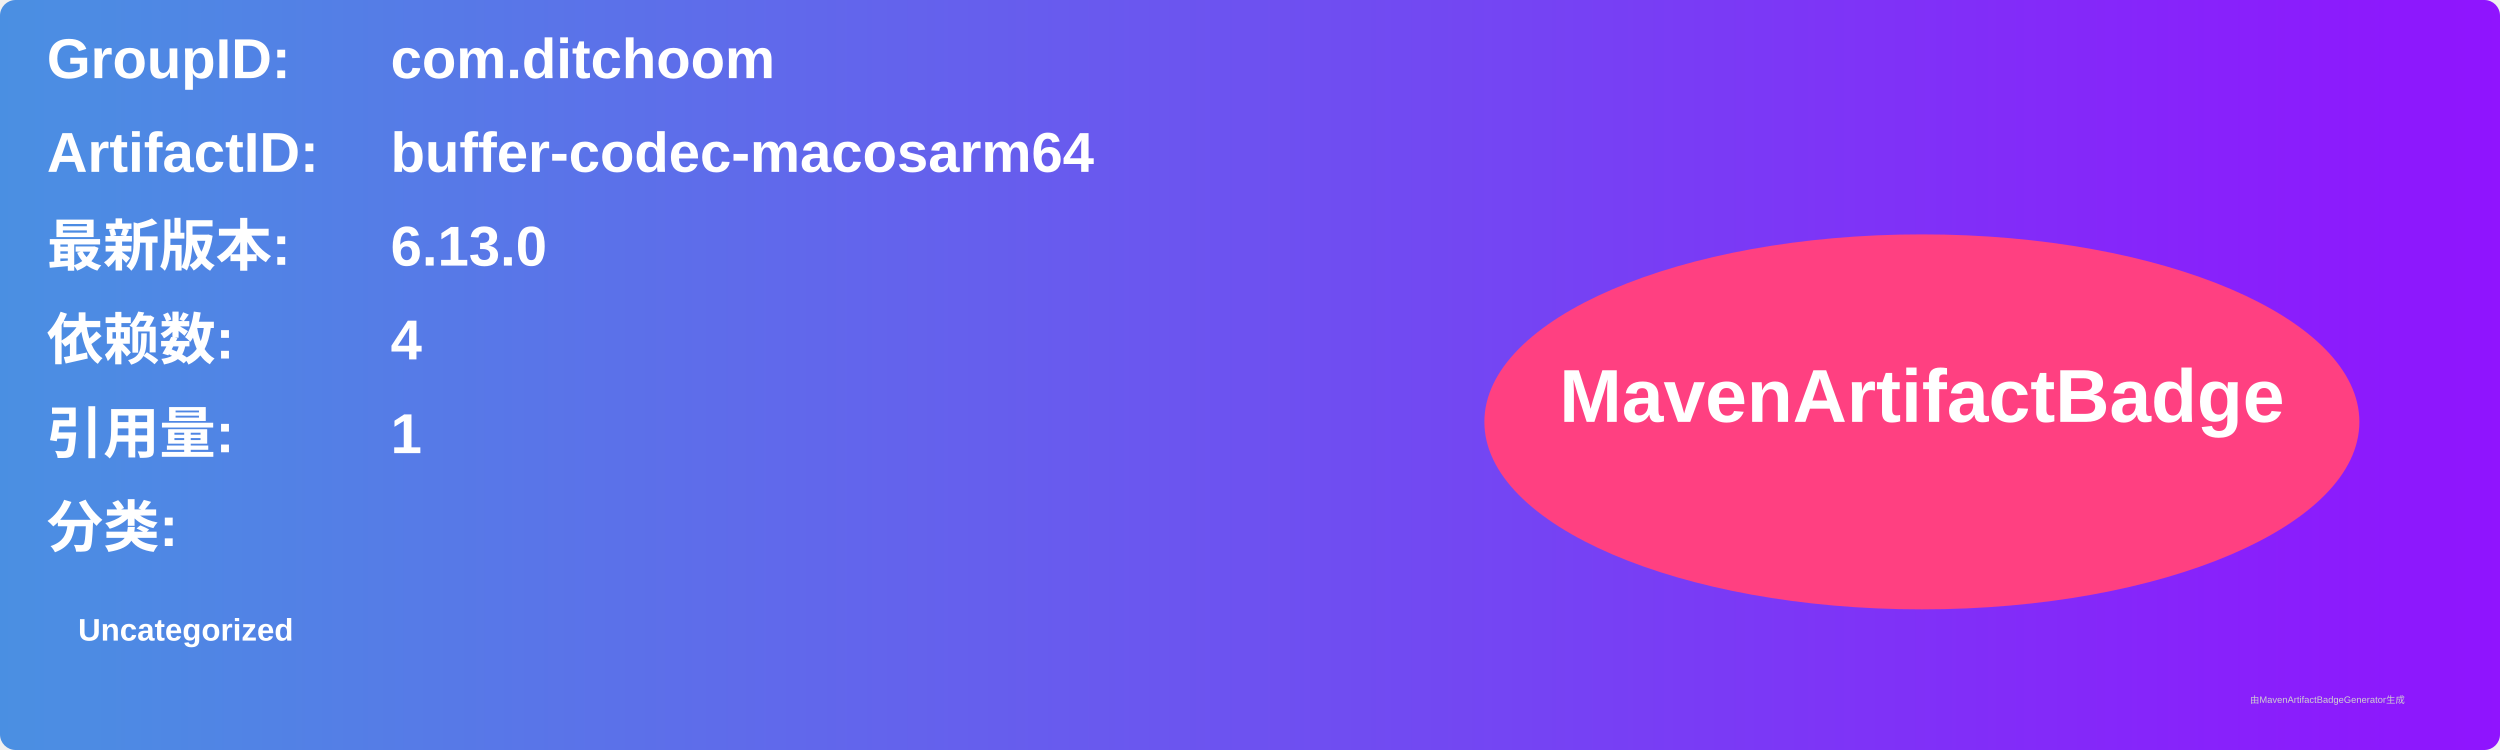
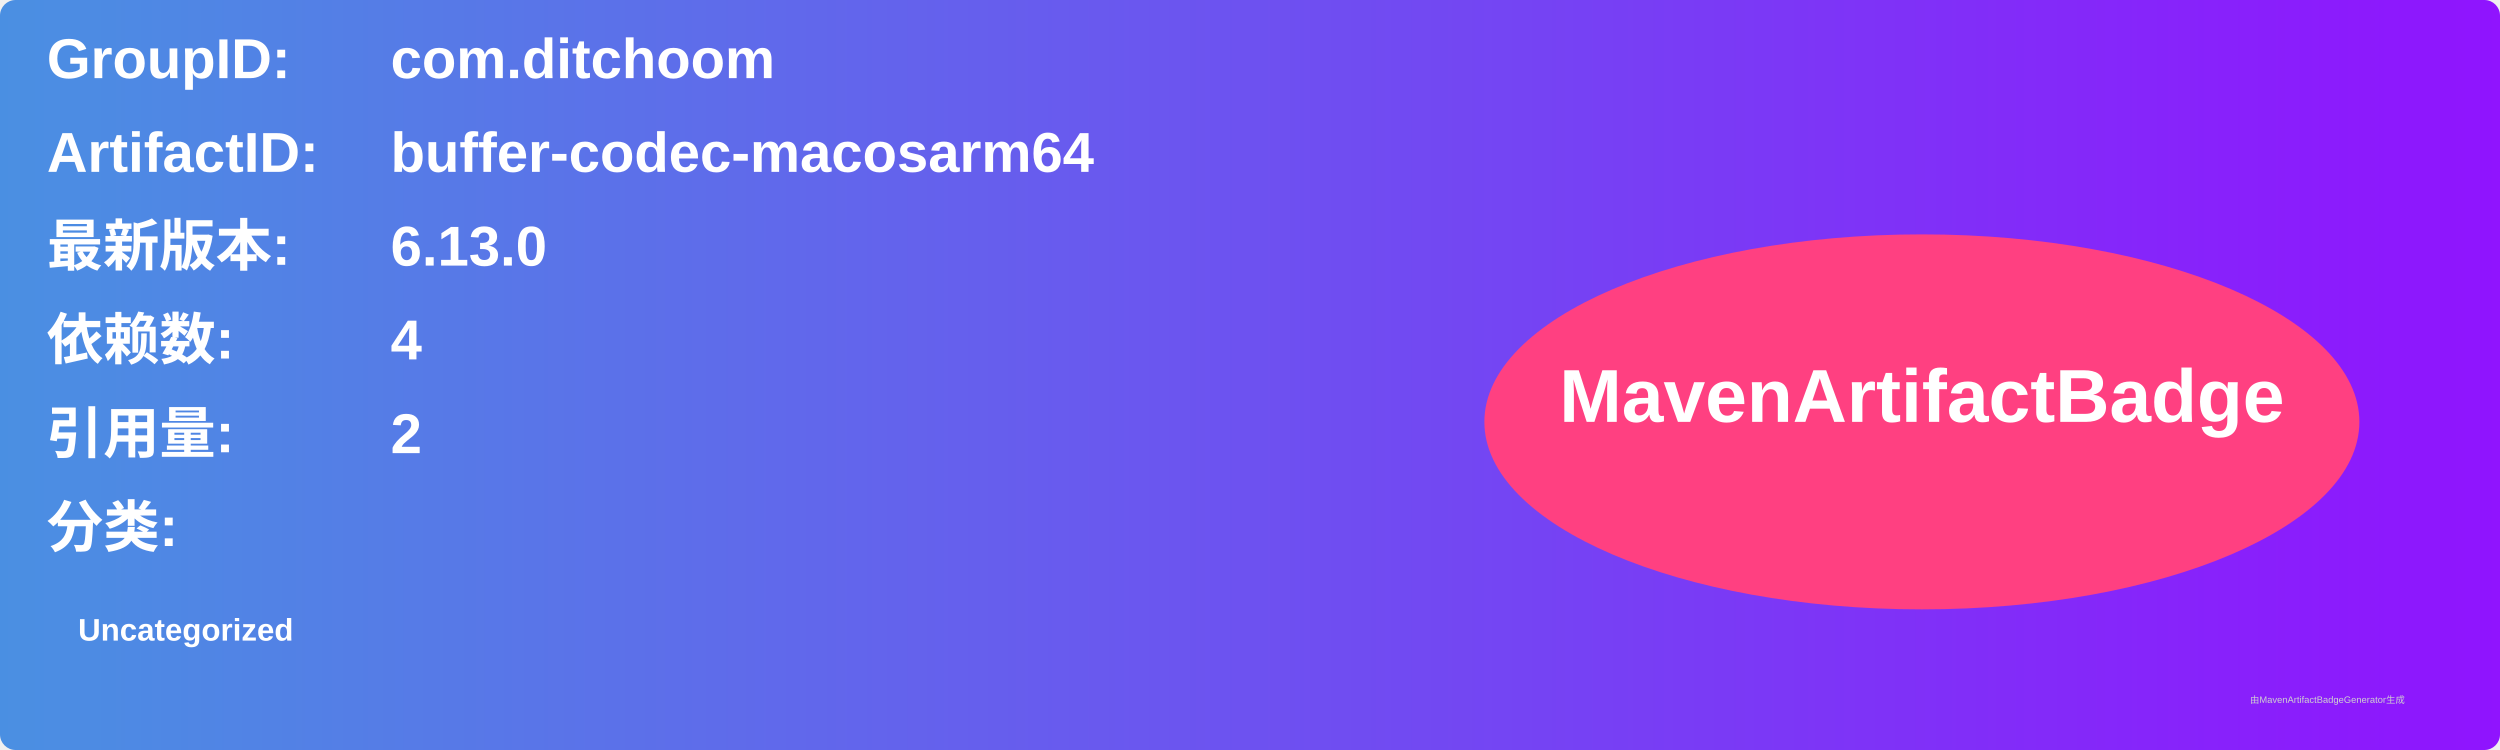
<svg xmlns="http://www.w3.org/2000/svg" width="800" height="240" viewBox="0 0 800 240">
  <linearGradient id="grad" x1="0%" y1="0%" x2="100%" y2="0%">
    <stop offset="0%" stop-color="#4a90e2" />
    <stop offset="100%" stop-color="#9013fe" />
  </linearGradient>
  <rect width="100%" height="100%" rx="5" ry="5" fill="url(#grad)" />
  <g transform="translate(15, 15)">
    <text x="0" y="10" font-family="Arial" font-size="18" fill="white" font-weight="bold" width="260">GroupID:</text>
    <text x="110" y="10" font-family="Arial" font-size="18" fill="white" font-weight="bold" width="460">com.ditchoom</text>
    <text x="0" y="40" font-family="Arial" font-size="18" fill="white" font-weight="bold" width="260">ArtifactID:</text>
    <text x="110" y="40" font-family="Arial" font-size="18" fill="white" font-weight="bold" width="460">buffer-codec-macosarm64</text>
    <text x="0" y="70" font-family="Arial" font-size="18" fill="white" font-weight="bold">最新版本:</text>
    <text x="110" y="70" font-family="Arial" font-size="18" fill="white" font-weight="bold">
      <tspan font-weight="bold">6.13.0</tspan>
    </text>
    <text x="0" y="100" font-family="Arial" font-size="18" fill="white" font-weight="bold">依赖数: </text>
    <text x="110" y="100" font-family="Arial" font-size="18" fill="white">
      <tspan font-weight="bold">4</tspan>
    </text>
    <text x="0" y="130" font-family="Arial" font-size="18" fill="white" font-weight="bold">引用量: </text>
    <text x="110" y="130" font-family="Arial" font-size="18" fill="white">
-       <tspan font-weight="bold">1</tspan>
+       <tspan font-weight="bold">2</tspan>
    </text>
    <text x="0" y="160" font-family="Arial" font-size="18" fill="white" font-weight="bold">分类:</text>
    <text x="10" y="190" font-family="Arial" font-size="10" fill="white">
      <tspan font-weight="bold">Uncategorized</tspan>
    </text>
    <ellipse cx="600" cy="120" rx="140" ry="60" fill="#ff4081" />
    <text x="600" y="120" text-anchor="middle" font-family="Arial" font-size="24" fill="white" font-weight="bold">MavenArtifactBadge</text>
  </g>
  <text x="720" y="225" font-family="Arial" font-size="3" fill="#d0d0d0">由MavenArtifactBadgeGenerator生成</text>
</svg>
